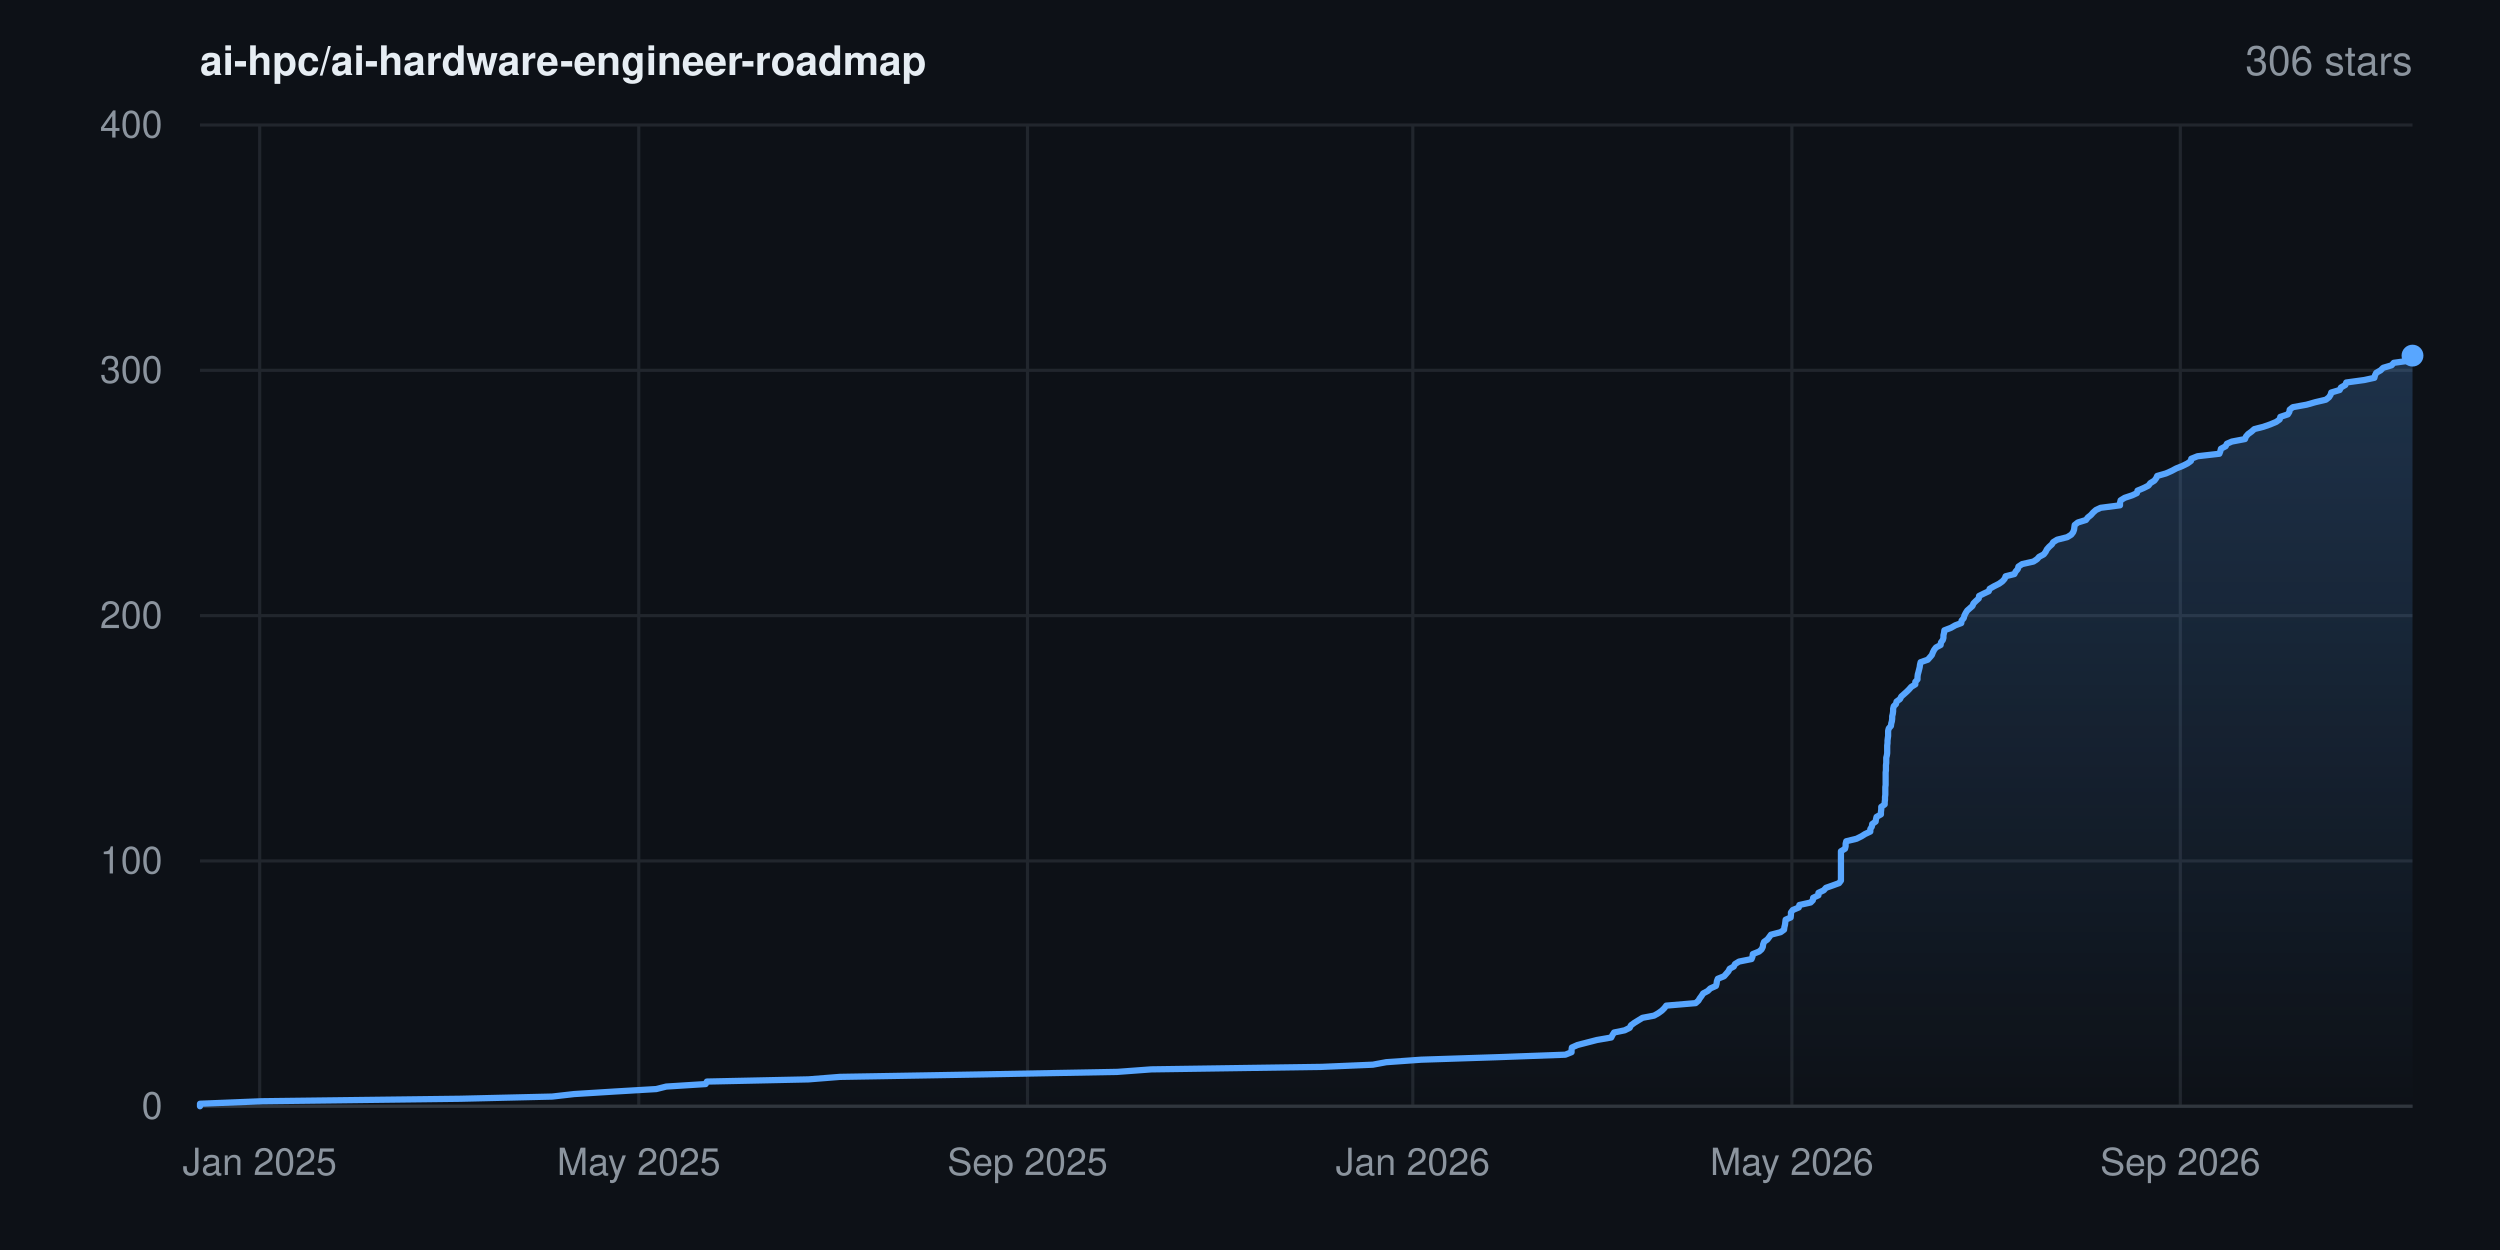
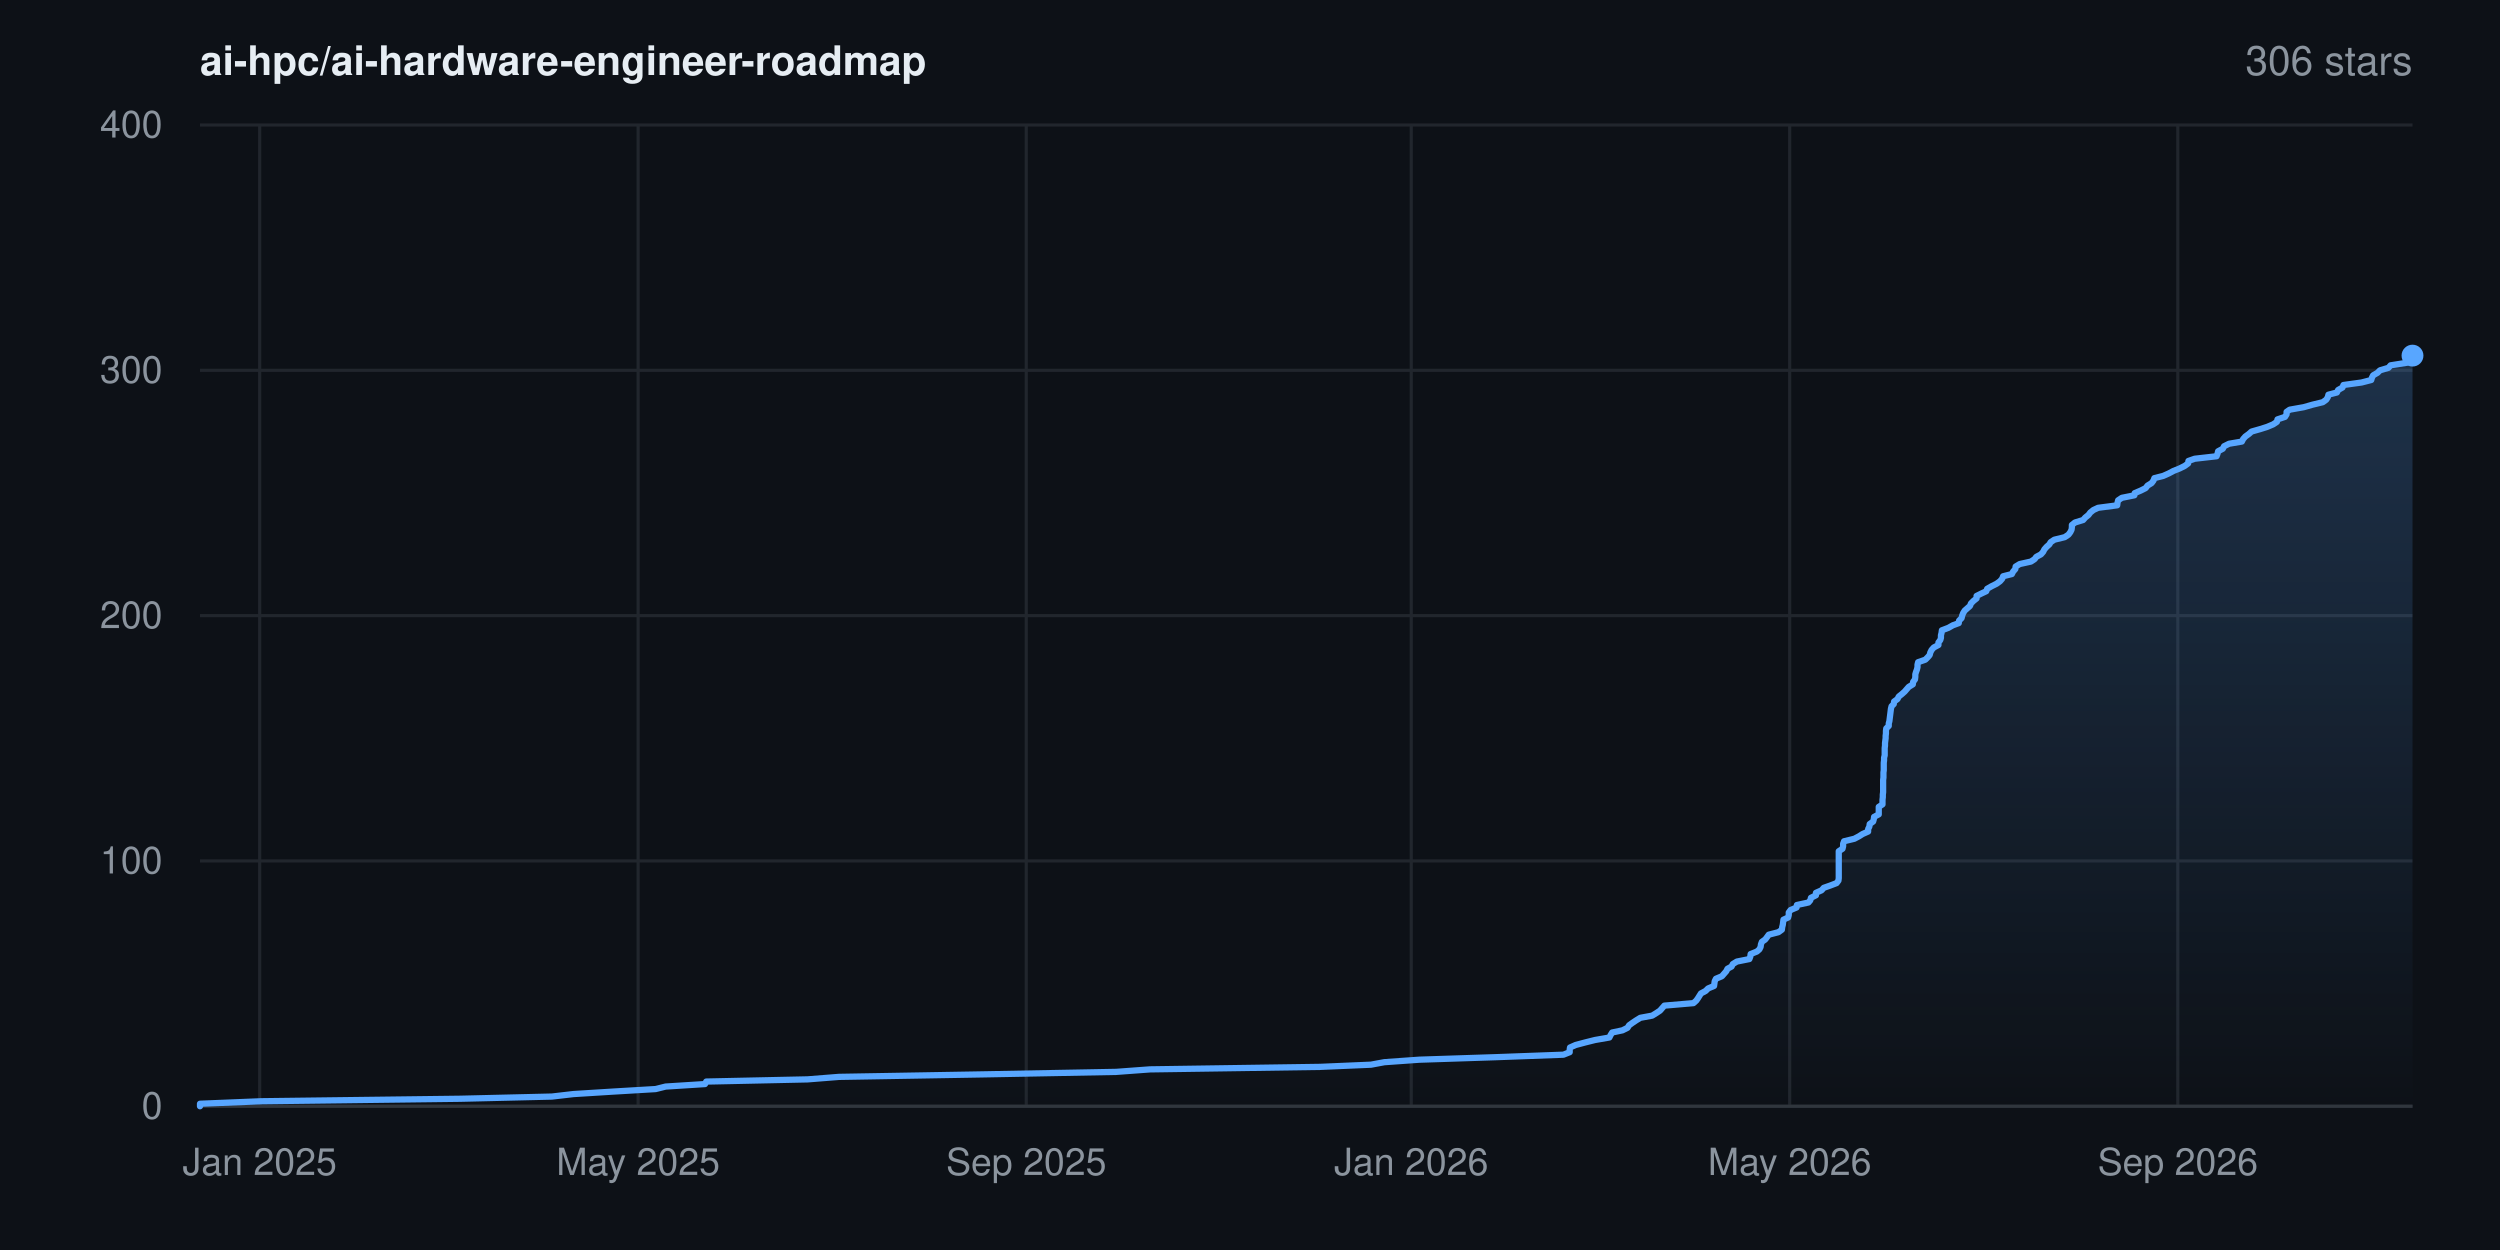
<svg xmlns="http://www.w3.org/2000/svg" width="800" height="400" viewBox="0 0 800 400" font-family="-apple-system,BlinkMacSystemFont,'Segoe UI',Helvetica,Arial,sans-serif" role="img" aria-label="Star history for ai-hpc/ai-hardware-engineer-roadmap: 306 stars">
  <rect width="800" height="400" fill="#0d1117" />
  <defs>
    <linearGradient id="area" x1="0" y1="0" x2="0" y2="1">
      <stop offset="0%" stop-color="#58a6ff" stop-opacity="0.22" />
      <stop offset="100%" stop-color="#58a6ff" stop-opacity="0" />
    </linearGradient>
  </defs>
  <line x1="64" y1="354.0" x2="772" y2="354.0" stroke="#21262d" stroke-width="1" />
  <text x="52" y="358.0" text-anchor="end" font-size="12" fill="#8b949e">0</text>
  <line x1="64" y1="275.5" x2="772" y2="275.5" stroke="#21262d" stroke-width="1" />
  <text x="52" y="279.5" text-anchor="end" font-size="12" fill="#8b949e">100</text>
  <line x1="64" y1="197.0" x2="772" y2="197.0" stroke="#21262d" stroke-width="1" />
  <text x="52" y="201.0" text-anchor="end" font-size="12" fill="#8b949e">200</text>
  <line x1="64" y1="118.5" x2="772" y2="118.5" stroke="#21262d" stroke-width="1" />
  <text x="52" y="122.5" text-anchor="end" font-size="12" fill="#8b949e">300</text>
  <line x1="64" y1="40.0" x2="772" y2="40.0" stroke="#21262d" stroke-width="1" />
  <text x="52" y="44.0" text-anchor="end" font-size="12" fill="#8b949e">400</text>
  <line x1="83.1" y1="40" x2="83.1" y2="354" stroke="#21262d" stroke-width="1" />
  <text x="83.1" y="376" text-anchor="middle" font-size="12" fill="#8b949e">Jan 2025</text>
-   <line x1="204.4" y1="40" x2="204.4" y2="354" stroke="#21262d" stroke-width="1" />
-   <text x="204.4" y="376" text-anchor="middle" font-size="12" fill="#8b949e">May 2025</text>
-   <line x1="328.8" y1="40" x2="328.8" y2="354" stroke="#21262d" stroke-width="1" />
-   <text x="328.8" y="376" text-anchor="middle" font-size="12" fill="#8b949e">Sep 2025</text>
-   <line x1="452.1" y1="40" x2="452.1" y2="354" stroke="#21262d" stroke-width="1" />
-   <text x="452.1" y="376" text-anchor="middle" font-size="12" fill="#8b949e">Jan 2026</text>
-   <line x1="573.4" y1="40" x2="573.4" y2="354" stroke="#21262d" stroke-width="1" />
-   <text x="573.4" y="376" text-anchor="middle" font-size="12" fill="#8b949e">May 2026</text>
-   <line x1="697.7" y1="40" x2="697.7" y2="354" stroke="#21262d" stroke-width="1" />
-   <text x="697.7" y="376" text-anchor="middle" font-size="12" fill="#8b949e">Sep 2026</text>
+   <line x1="204.2" y1="40" x2="204.2" y2="354" stroke="#21262d" stroke-width="1" />
+   <text x="204.2" y="376" text-anchor="middle" font-size="12" fill="#8b949e">May 2025</text>
+   <line x1="328.4" y1="40" x2="328.4" y2="354" stroke="#21262d" stroke-width="1" />
+   <text x="328.4" y="376" text-anchor="middle" font-size="12" fill="#8b949e">Sep 2025</text>
+   <line x1="451.6" y1="40" x2="451.6" y2="354" stroke="#21262d" stroke-width="1" />
+   <text x="451.6" y="376" text-anchor="middle" font-size="12" fill="#8b949e">Jan 2026</text>
+   <line x1="572.7" y1="40" x2="572.7" y2="354" stroke="#21262d" stroke-width="1" />
+   <text x="572.7" y="376" text-anchor="middle" font-size="12" fill="#8b949e">May 2026</text>
+   <line x1="696.9" y1="40" x2="696.9" y2="354" stroke="#21262d" stroke-width="1" />
+   <text x="696.9" y="376" text-anchor="middle" font-size="12" fill="#8b949e">Sep 2026</text>
  <line x1="64" y1="354" x2="772" y2="354" stroke="#30363d" stroke-width="1" />
-   <polygon points="64.0,354.0 64.0,354.0 64.0,353.2 83.7,352.4 147.4,351.6 176.7,350.9 183.7,350.1 196.5,349.3 210.0,348.5 213.2,347.7 225.8,346.9 226.2,346.1 258.7,345.4 268.8,344.6 315.0,343.8 357.6,343.0 368.4,342.2 422.9,341.4 439.3,340.7 443.6,339.9 454.8,339.1 479.2,338.3 500.9,337.5 502.9,336.7 502.9,335.9 503.0,335.2 504.8,334.4 507.9,333.6 511.0,332.8 515.6,332.0 516.0,331.2 516.5,330.4 519.9,329.7 521.5,328.9 521.9,328.1 523.0,327.3 524.3,326.5 525.6,325.7 529.3,325.0 530.7,324.2 531.8,323.4 532.6,322.6 533.2,321.8 542.6,321.0 543.5,320.2 543.9,319.5 544.5,318.7 545.0,317.9 546.5,317.1 547.3,316.3 549.1,315.5 549.3,314.8 549.4,314.0 549.7,313.2 551.7,312.4 552.4,311.6 553.1,310.8 553.5,310.0 554.8,309.3 555.2,308.5 556.5,307.7 560.5,306.9 560.8,306.1 560.9,305.3 562.9,304.5 563.7,303.8 564.1,303.0 564.2,302.2 564.5,301.4 565.6,300.6 566.2,299.8 566.7,299.1 569.8,298.3 570.9,297.5 571.0,296.7 571.2,295.9 571.3,295.1 571.4,294.3 573.0,293.6 573.1,292.8 573.1,292.0 573.7,291.2 575.6,290.4 575.8,289.6 579.4,288.8 580.1,288.1 580.2,287.3 581.9,286.5 581.9,285.7 583.6,284.9 584.3,284.1 586.3,283.4 588.5,282.6 589.1,281.8 589.1,281.0 589.1,280.2 589.1,279.4 589.1,278.6 589.1,277.9 589.1,277.1 589.1,276.3 589.1,275.5 589.1,274.7 589.1,273.9 589.1,273.1 589.1,272.4 590.4,271.6 590.6,270.8 590.6,270.0 590.8,269.2 594.1,268.4 595.7,267.6 596.8,266.9 598.5,266.1 598.5,265.3 599.0,264.5 599.1,263.7 600.2,262.9 600.3,262.2 600.5,261.4 601.9,260.6 601.9,259.8 602.0,259.0 602.0,258.2 603.1,257.4 603.1,256.7 603.2,255.9 603.2,255.1 603.3,254.3 603.3,253.5 603.3,252.7 603.3,251.9 603.4,251.2 603.4,250.4 603.4,249.6 603.4,248.8 603.4,248.0 603.4,247.2 603.5,246.5 603.5,245.7 603.5,244.9 603.6,244.1 603.6,243.3 603.6,242.5 603.8,241.7 603.9,241.0 603.9,240.2 603.9,239.4 603.9,238.6 604.0,237.8 604.0,237.0 604.1,236.2 604.2,235.5 604.2,234.7 604.2,233.9 604.4,233.1 605.1,232.3 605.2,231.5 605.4,230.8 605.5,230.0 605.5,229.2 605.7,228.4 605.8,227.6 605.8,226.8 606.0,226.0 606.7,225.3 606.9,224.5 608.0,223.7 608.4,222.9 609.3,222.1 610.2,221.3 610.9,220.6 611.6,219.8 612.9,219.0 612.9,218.2 613.6,217.4 613.6,216.6 613.7,215.8 613.9,215.1 614.1,214.3 614.3,213.5 614.4,212.7 614.6,211.9 616.9,211.1 617.6,210.3 618.2,209.6 618.5,208.8 618.9,208.0 619.5,207.2 621.0,206.4 621.1,205.6 621.7,204.8 621.9,204.1 621.9,203.3 622.1,202.5 622.2,201.7 624.3,200.9 625.7,200.1 627.6,199.4 627.7,198.6 628.4,197.8 628.6,197.0 629.0,196.2 629.5,195.4 630.4,194.6 631.2,193.9 631.5,193.1 632.3,192.3 633.2,191.5 633.3,190.7 634.9,189.9 636.4,189.2 636.7,188.4 638.1,187.6 639.7,186.8 640.8,186.0 641.5,185.2 641.8,184.4 644.6,183.7 645.0,182.9 645.7,182.1 645.9,181.3 647.1,180.5 650.7,179.7 651.9,178.9 652.5,178.2 654.0,177.4 654.6,176.6 655.0,175.8 655.7,175.0 656.6,174.2 657.0,173.5 658.3,172.7 661.5,171.9 662.8,171.1 663.4,170.3 663.7,169.5 663.8,168.7 663.9,168.0 664.9,167.2 667.5,166.4 668.1,165.6 669.1,164.8 669.8,164.0 670.7,163.2 672.2,162.5 678.4,161.7 678.4,160.9 678.6,160.1 679.9,159.3 682.3,158.5 683.8,157.8 684.0,157.0 685.9,156.2 687.5,155.4 688.1,154.6 689.4,153.8 690.0,153.0 690.3,152.3 693.1,151.5 694.9,150.7 696.4,149.9 698.4,149.1 700.0,148.3 701.1,147.5 701.2,146.8 703.2,146.0 710.2,145.2 710.5,144.4 710.7,143.6 712.2,142.8 712.6,142.0 714.2,141.3 718.4,140.5 718.7,139.7 719.4,138.9 720.5,138.1 721.4,137.3 724.2,136.6 726.5,135.8 728.4,135.0 729.5,134.2 729.7,133.4 732.1,132.6 732.6,131.8 732.7,131.1 733.7,130.3 738.1,129.5 740.9,128.7 744.3,127.9 745.3,127.1 745.8,126.3 746.0,125.6 748.7,124.8 749.1,124.0 750.5,123.2 750.8,122.4 756.6,121.6 759.8,120.9 760.0,120.1 760.4,119.3 761.8,118.5 762.6,117.7 765.3,116.9 766.0,116.1 771.1,115.4 771.7,114.6 771.9,113.8 772.0,113.8 772.0,354.0" fill="url(#area)" />
-   <polyline points="64.0,354.0 64.0,353.2 83.7,352.4 147.4,351.6 176.7,350.9 183.7,350.1 196.5,349.3 210.0,348.5 213.2,347.7 225.8,346.9 226.2,346.1 258.7,345.4 268.8,344.6 315.0,343.8 357.6,343.0 368.4,342.2 422.9,341.4 439.3,340.7 443.6,339.9 454.8,339.1 479.2,338.3 500.9,337.5 502.9,336.7 502.9,335.9 503.0,335.2 504.8,334.4 507.9,333.6 511.0,332.8 515.6,332.0 516.0,331.2 516.5,330.4 519.9,329.7 521.5,328.9 521.9,328.1 523.0,327.3 524.3,326.5 525.6,325.7 529.3,325.0 530.7,324.2 531.8,323.4 532.6,322.6 533.2,321.8 542.6,321.0 543.5,320.2 543.9,319.5 544.5,318.7 545.0,317.9 546.5,317.1 547.3,316.3 549.1,315.5 549.3,314.8 549.4,314.0 549.7,313.2 551.7,312.4 552.4,311.6 553.1,310.8 553.5,310.0 554.8,309.3 555.2,308.5 556.5,307.7 560.5,306.9 560.8,306.1 560.9,305.3 562.9,304.5 563.7,303.8 564.1,303.0 564.2,302.2 564.5,301.4 565.6,300.6 566.2,299.8 566.7,299.1 569.8,298.3 570.9,297.5 571.0,296.7 571.2,295.9 571.3,295.1 571.4,294.3 573.0,293.6 573.1,292.8 573.1,292.0 573.7,291.2 575.6,290.4 575.8,289.6 579.4,288.8 580.1,288.1 580.2,287.3 581.9,286.5 581.9,285.7 583.6,284.9 584.3,284.1 586.3,283.4 588.5,282.6 589.1,281.8 589.1,281.0 589.1,280.2 589.1,279.4 589.1,278.6 589.1,277.9 589.1,277.1 589.1,276.3 589.1,275.5 589.1,274.7 589.1,273.9 589.1,273.1 589.1,272.4 590.4,271.6 590.6,270.8 590.6,270.0 590.8,269.2 594.1,268.4 595.7,267.6 596.8,266.9 598.5,266.1 598.5,265.3 599.0,264.5 599.1,263.7 600.2,262.9 600.3,262.2 600.5,261.4 601.9,260.6 601.9,259.8 602.0,259.0 602.0,258.2 603.1,257.4 603.1,256.7 603.2,255.9 603.2,255.1 603.3,254.3 603.3,253.5 603.3,252.7 603.3,251.9 603.4,251.2 603.4,250.4 603.4,249.6 603.4,248.8 603.4,248.0 603.4,247.2 603.5,246.5 603.5,245.7 603.5,244.9 603.6,244.1 603.6,243.3 603.6,242.5 603.8,241.7 603.9,241.0 603.9,240.2 603.9,239.4 603.9,238.6 604.0,237.8 604.0,237.0 604.1,236.2 604.2,235.5 604.2,234.7 604.2,233.9 604.4,233.1 605.1,232.3 605.2,231.5 605.4,230.8 605.5,230.0 605.5,229.2 605.7,228.4 605.8,227.6 605.8,226.8 606.0,226.0 606.7,225.3 606.9,224.5 608.0,223.7 608.4,222.9 609.3,222.1 610.2,221.3 610.9,220.6 611.6,219.8 612.9,219.0 612.9,218.2 613.6,217.4 613.6,216.6 613.7,215.8 613.9,215.1 614.1,214.3 614.3,213.5 614.4,212.7 614.6,211.9 616.9,211.1 617.6,210.3 618.2,209.6 618.5,208.8 618.9,208.0 619.5,207.2 621.0,206.4 621.1,205.6 621.7,204.8 621.9,204.1 621.9,203.3 622.1,202.5 622.2,201.7 624.3,200.9 625.7,200.1 627.6,199.4 627.7,198.6 628.4,197.8 628.6,197.0 629.0,196.2 629.5,195.4 630.4,194.6 631.2,193.9 631.5,193.1 632.3,192.3 633.2,191.5 633.3,190.7 634.9,189.9 636.4,189.2 636.7,188.4 638.1,187.6 639.7,186.8 640.8,186.0 641.5,185.2 641.8,184.4 644.6,183.7 645.0,182.9 645.7,182.1 645.9,181.3 647.1,180.5 650.7,179.7 651.9,178.9 652.5,178.2 654.0,177.4 654.6,176.6 655.0,175.8 655.7,175.0 656.6,174.2 657.0,173.5 658.3,172.7 661.5,171.9 662.8,171.1 663.4,170.3 663.7,169.5 663.8,168.7 663.9,168.0 664.9,167.2 667.5,166.4 668.1,165.6 669.1,164.8 669.8,164.0 670.7,163.2 672.2,162.5 678.4,161.7 678.4,160.9 678.6,160.1 679.9,159.3 682.3,158.5 683.8,157.8 684.0,157.0 685.9,156.2 687.5,155.4 688.1,154.6 689.4,153.8 690.0,153.0 690.3,152.3 693.1,151.5 694.9,150.7 696.4,149.9 698.4,149.1 700.0,148.3 701.1,147.5 701.2,146.8 703.2,146.0 710.2,145.2 710.5,144.4 710.7,143.6 712.2,142.8 712.6,142.0 714.2,141.3 718.4,140.5 718.7,139.7 719.4,138.9 720.5,138.1 721.4,137.3 724.2,136.6 726.5,135.8 728.4,135.0 729.5,134.2 729.7,133.4 732.1,132.6 732.6,131.8 732.7,131.1 733.7,130.3 738.1,129.5 740.9,128.7 744.3,127.9 745.3,127.1 745.8,126.3 746.0,125.6 748.7,124.8 749.1,124.0 750.5,123.2 750.8,122.4 756.6,121.6 759.8,120.9 760.0,120.1 760.4,119.3 761.8,118.5 762.6,117.7 765.3,116.9 766.0,116.1 771.1,115.4 771.7,114.6 771.9,113.8 772.0,113.8" fill="none" stroke="#58a6ff" stroke-width="2" stroke-linejoin="round" stroke-linecap="round" />
+   <polygon points="64.0,354.0 64.0,354.0 64.0,353.2 83.6,352.4 147.3,351.6 176.6,350.9 183.5,350.1 196.3,349.3 209.8,348.5 213.0,347.7 225.6,346.9 226.0,346.1 258.4,345.4 268.5,344.6 314.7,343.8 357.2,343.0 368.0,342.2 422.4,341.4 438.7,340.7 443.0,339.9 454.2,339.1 478.6,338.3 500.3,337.5 502.3,336.7 502.3,335.9 502.4,335.2 504.2,334.4 507.2,333.6 510.4,332.8 515.0,332.0 515.4,331.2 515.9,330.4 519.2,329.7 520.8,328.9 521.3,328.1 522.4,327.3 523.6,326.5 524.9,325.7 528.7,325.0 530.0,324.2 531.2,323.4 531.9,322.6 532.6,321.8 541.9,321.0 542.8,320.2 543.3,319.5 543.8,318.7 544.3,317.9 545.8,317.1 546.6,316.3 548.5,315.5 548.6,314.8 548.7,314.0 549.1,313.2 551.0,312.4 551.7,311.6 552.4,310.8 552.8,310.0 554.1,309.3 554.5,308.5 555.8,307.7 559.8,306.9 560.1,306.1 560.2,305.3 562.2,304.5 563.0,303.8 563.4,303.0 563.5,302.2 563.8,301.4 564.9,300.6 565.5,299.8 566.0,299.1 569.1,298.3 570.2,297.5 570.3,296.7 570.5,295.9 570.6,295.1 570.7,294.3 572.2,293.6 572.4,292.8 572.4,292.0 573.0,291.2 574.9,290.4 575.0,289.6 578.7,288.8 579.3,288.1 579.5,287.3 581.1,286.5 581.1,285.7 582.9,284.9 583.6,284.1 585.6,283.4 587.7,282.6 588.3,281.8 588.4,281.0 588.4,280.2 588.4,279.4 588.4,278.6 588.4,277.9 588.4,277.1 588.4,276.3 588.4,275.5 588.4,274.7 588.4,273.9 588.4,273.1 588.4,272.4 589.6,271.6 589.8,270.8 589.8,270.0 590.1,269.2 593.4,268.4 594.9,267.6 596.0,266.9 597.8,266.1 597.8,265.3 598.2,264.5 598.3,263.7 599.4,262.9 599.6,262.2 599.7,261.4 601.2,260.6 601.2,259.8 601.2,259.0 601.2,258.2 602.4,257.4 602.4,256.7 602.4,255.9 602.5,255.1 602.5,254.3 602.6,253.5 602.6,252.7 602.6,251.9 602.6,251.2 602.6,250.4 602.6,249.6 602.7,248.8 602.7,248.0 602.7,247.2 602.8,246.5 602.8,245.7 602.8,244.9 602.8,244.1 602.9,243.3 602.9,242.5 603.1,241.7 603.1,241.0 603.1,240.2 603.1,239.4 603.2,238.6 603.2,237.8 603.3,237.0 603.4,236.2 603.4,235.5 603.5,234.7 603.5,233.9 603.6,233.1 604.4,232.3 604.4,231.5 604.6,230.8 604.7,230.0 604.8,229.2 604.9,228.4 605.0,227.6 605.1,226.8 605.3,226.0 606.0,225.3 606.1,224.5 607.2,223.7 607.6,222.9 608.6,222.1 609.5,221.3 610.1,220.6 610.8,219.8 612.1,219.0 612.2,218.2 612.8,217.4 612.9,216.6 612.9,215.8 613.1,215.1 613.4,214.3 613.6,213.5 613.6,212.7 613.8,211.9 616.1,211.1 616.9,210.3 617.5,209.6 617.7,208.8 618.1,208.0 618.8,207.2 620.3,206.4 620.3,205.6 620.9,204.8 621.1,204.1 621.1,203.3 621.3,202.5 621.4,201.7 623.5,200.9 624.9,200.1 626.8,199.4 626.9,198.6 627.7,197.8 627.9,197.0 628.2,196.2 628.7,195.4 629.6,194.6 630.4,193.9 630.7,193.1 631.5,192.3 632.5,191.5 632.5,190.7 634.1,189.9 635.6,189.2 635.9,188.4 637.3,187.6 638.9,186.8 640.0,186.0 640.7,185.2 641.0,184.4 643.8,183.7 644.2,182.9 644.9,182.1 645.0,181.3 646.3,180.5 649.9,179.7 651.1,178.9 651.6,178.2 653.1,177.4 653.8,176.6 654.2,175.8 654.9,175.0 655.8,174.2 656.2,173.5 657.4,172.7 660.7,171.9 661.9,171.1 662.5,170.3 662.9,169.5 663.0,168.7 663.0,168.0 664.0,167.2 666.6,166.4 667.3,165.6 668.3,164.8 668.9,164.0 669.9,163.2 671.4,162.5 677.5,161.7 677.6,160.9 677.8,160.1 679.0,159.3 683.0,158.5 683.1,157.8 685.0,157.0 686.6,156.2 687.2,155.4 688.5,154.6 689.1,153.8 689.4,153.0 692.2,152.3 694.0,151.5 695.5,150.7 697.5,149.9 699.1,149.1 700.2,148.3 700.3,147.5 702.3,146.8 709.3,146.0 709.6,145.2 709.8,144.4 711.3,143.6 711.7,142.8 713.3,142.0 717.4,141.3 717.8,140.5 718.5,139.7 719.6,138.9 720.5,138.1 723.3,137.3 725.5,136.6 727.4,135.8 728.6,135.0 728.8,134.2 731.2,133.4 731.7,132.6 731.7,131.8 732.7,131.1 737.2,130.3 740.0,129.5 743.3,128.7 744.4,127.9 744.9,127.1 745.1,126.3 747.8,125.6 748.2,124.8 749.6,124.0 749.9,123.2 755.7,122.4 758.8,121.6 759.0,120.9 759.4,120.1 760.8,119.3 761.6,118.5 764.3,117.7 765.0,116.9 770.1,116.1 770.7,115.4 770.9,114.6 771.4,113.8 772.0,113.8 772.0,354.0" fill="url(#area)" />
+   <polyline points="64.0,354.0 64.0,353.2 83.6,352.4 147.3,351.6 176.6,350.9 183.5,350.1 196.3,349.3 209.8,348.5 213.0,347.7 225.6,346.9 226.0,346.1 258.4,345.4 268.5,344.6 314.7,343.8 357.2,343.0 368.0,342.2 422.4,341.4 438.7,340.7 443.0,339.9 454.2,339.1 478.6,338.3 500.3,337.5 502.3,336.7 502.3,335.9 502.4,335.2 504.2,334.4 507.2,333.6 510.4,332.8 515.0,332.0 515.4,331.2 515.9,330.4 519.2,329.7 520.8,328.9 521.3,328.1 522.4,327.3 523.6,326.5 524.9,325.7 528.7,325.0 530.0,324.2 531.2,323.4 531.9,322.6 532.6,321.8 541.9,321.0 542.8,320.2 543.3,319.5 543.8,318.7 544.3,317.9 545.8,317.1 546.6,316.3 548.5,315.5 548.6,314.8 548.7,314.0 549.1,313.2 551.0,312.4 551.7,311.6 552.4,310.8 552.8,310.0 554.1,309.3 554.5,308.5 555.8,307.7 559.8,306.9 560.1,306.1 560.2,305.3 562.2,304.5 563.0,303.8 563.4,303.0 563.5,302.2 563.8,301.4 564.9,300.6 565.5,299.8 566.0,299.1 569.1,298.3 570.2,297.5 570.3,296.7 570.5,295.9 570.6,295.1 570.7,294.3 572.2,293.6 572.4,292.8 572.4,292.0 573.0,291.2 574.9,290.4 575.0,289.6 578.7,288.8 579.3,288.1 579.5,287.3 581.1,286.5 581.1,285.7 582.9,284.9 583.6,284.1 585.6,283.4 587.7,282.6 588.3,281.8 588.4,281.0 588.4,280.2 588.4,279.4 588.4,278.6 588.4,277.9 588.4,277.1 588.4,276.3 588.4,275.5 588.4,274.7 588.4,273.9 588.4,273.1 588.4,272.4 589.6,271.6 589.8,270.8 589.8,270.0 590.1,269.2 593.4,268.4 594.9,267.6 596.0,266.9 597.8,266.1 597.8,265.3 598.2,264.5 598.3,263.7 599.4,262.9 599.6,262.2 599.7,261.4 601.2,260.6 601.2,259.8 601.2,259.0 601.2,258.2 602.4,257.4 602.4,256.7 602.4,255.9 602.5,255.1 602.5,254.3 602.6,253.5 602.6,252.7 602.6,251.9 602.6,251.2 602.6,250.4 602.6,249.6 602.7,248.8 602.7,248.0 602.7,247.2 602.8,246.5 602.8,245.7 602.8,244.9 602.8,244.1 602.9,243.3 602.9,242.5 603.1,241.7 603.1,241.0 603.1,240.2 603.1,239.4 603.2,238.6 603.2,237.8 603.3,237.0 603.4,236.2 603.4,235.5 603.5,234.7 603.5,233.9 603.6,233.1 604.4,232.3 604.4,231.5 604.6,230.8 604.7,230.0 604.8,229.2 604.9,228.4 605.0,227.6 605.1,226.8 605.3,226.0 606.0,225.3 606.1,224.5 607.2,223.7 607.6,222.9 608.6,222.1 609.5,221.3 610.1,220.6 610.8,219.8 612.1,219.0 612.2,218.2 612.8,217.4 612.9,216.6 612.9,215.8 613.1,215.1 613.4,214.3 613.6,213.5 613.6,212.7 613.8,211.9 616.1,211.1 616.9,210.3 617.5,209.6 617.7,208.8 618.1,208.0 618.8,207.2 620.3,206.4 620.3,205.6 620.9,204.8 621.1,204.1 621.1,203.3 621.3,202.5 621.4,201.7 623.5,200.9 624.9,200.1 626.8,199.4 626.9,198.6 627.7,197.8 627.9,197.0 628.2,196.2 628.7,195.4 629.6,194.6 630.4,193.9 630.7,193.1 631.5,192.3 632.5,191.5 632.5,190.7 634.1,189.9 635.6,189.2 635.9,188.4 637.3,187.6 638.9,186.8 640.0,186.0 640.7,185.2 641.0,184.4 643.8,183.7 644.2,182.9 644.9,182.1 645.0,181.3 646.3,180.5 649.9,179.7 651.1,178.9 651.6,178.2 653.1,177.4 653.8,176.6 654.2,175.8 654.9,175.0 655.8,174.2 656.2,173.5 657.4,172.7 660.7,171.9 661.9,171.1 662.5,170.3 662.9,169.5 663.0,168.7 663.0,168.0 664.0,167.2 666.6,166.4 667.3,165.6 668.3,164.8 668.9,164.0 669.9,163.2 671.4,162.5 677.5,161.7 677.6,160.9 677.8,160.1 679.0,159.3 683.0,158.5 683.1,157.8 685.0,157.0 686.6,156.2 687.2,155.4 688.5,154.6 689.1,153.8 689.4,153.0 692.2,152.3 694.0,151.5 695.5,150.7 697.5,149.9 699.1,149.1 700.2,148.3 700.3,147.5 702.3,146.8 709.3,146.0 709.6,145.2 709.8,144.4 711.3,143.6 711.7,142.8 713.3,142.0 717.4,141.3 717.8,140.5 718.5,139.7 719.6,138.9 720.5,138.1 723.3,137.3 725.5,136.6 727.4,135.8 728.6,135.0 728.8,134.2 731.2,133.4 731.7,132.6 731.7,131.8 732.7,131.1 737.2,130.3 740.0,129.5 743.3,128.7 744.4,127.9 744.9,127.1 745.1,126.3 747.8,125.6 748.2,124.8 749.6,124.0 749.9,123.2 755.7,122.4 758.8,121.6 759.0,120.9 759.4,120.1 760.8,119.3 761.6,118.5 764.3,117.7 765.0,116.9 770.1,116.1 770.7,115.4 770.9,114.6 771.4,113.8 772.0,113.8" fill="none" stroke="#58a6ff" stroke-width="2" stroke-linejoin="round" stroke-linecap="round" />
  <circle cx="772.0" cy="113.8" r="3.5" fill="#58a6ff" />
  <text x="64" y="24" font-size="13" font-weight="600" fill="#e6edf3">ai-hpc/ai-hardware-engineer-roadmap</text>
  <text x="772" y="24" text-anchor="end" font-size="13" fill="#8b949e">306 stars</text>
</svg>
